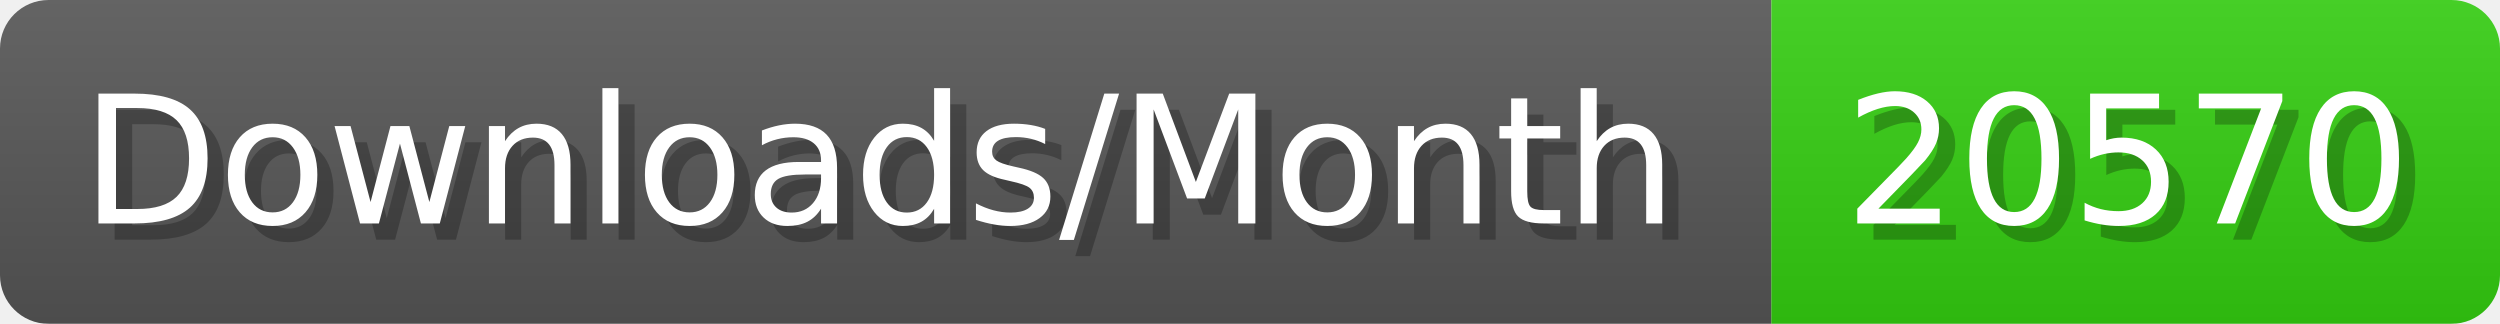
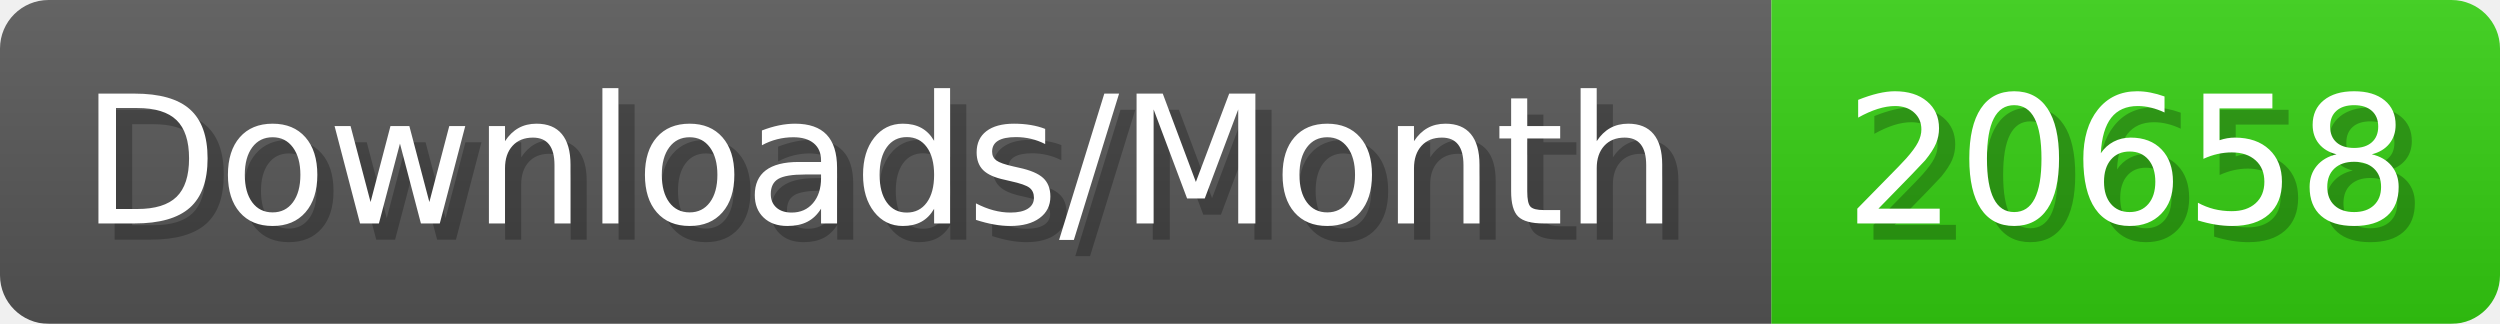
- <svg xmlns="http://www.w3.org/2000/svg" width="154.4" height="20" viewBox="0 0 1544 200" role="img" aria-label="Downloads/Month: 20570">
+ <svg xmlns="http://www.w3.org/2000/svg" width="154.4" height="20" viewBox="0 0 1544 200" role="img" aria-label="Downloads/Month: 20658">
  <linearGradient id="YlXUI" x2="0" y2="100%">
    <stop offset="0" stop-opacity=".1" stop-color="#EEE" />
    <stop offset="1" stop-opacity=".1" />
  </linearGradient>
  <mask id="JHhop">
    <rect width="1544" height="200" rx="30" fill="#FFF" />
  </mask>
  <g mask="url(#JHhop)">
    <rect width="1094" height="200" fill="#555" />
    <rect width="450" height="200" fill="#3C1" x="1094" />
    <rect width="1544" height="200" fill="url(#YlXUI)" />
  </g>
  <g aria-hidden="true" fill="#fff" text-anchor="start" font-family="Verdana,DejaVu Sans,sans-serif" font-size="110">
    <text x="60" y="148" textLength="994" fill="#000" opacity="0.25">Downloads/Month</text>
    <text x="50" y="138" textLength="994">Downloads/Month</text>
-     <text x="1149" y="148" textLength="350" fill="#000" opacity="0.25">20570</text>
-     <text x="1139" y="138" textLength="350">20570</text>
+     <text x="1149" y="148" textLength="350" fill="#000" opacity="0.25">20658</text>
+     <text x="1139" y="138" textLength="350">20658</text>
  </g>
</svg>
